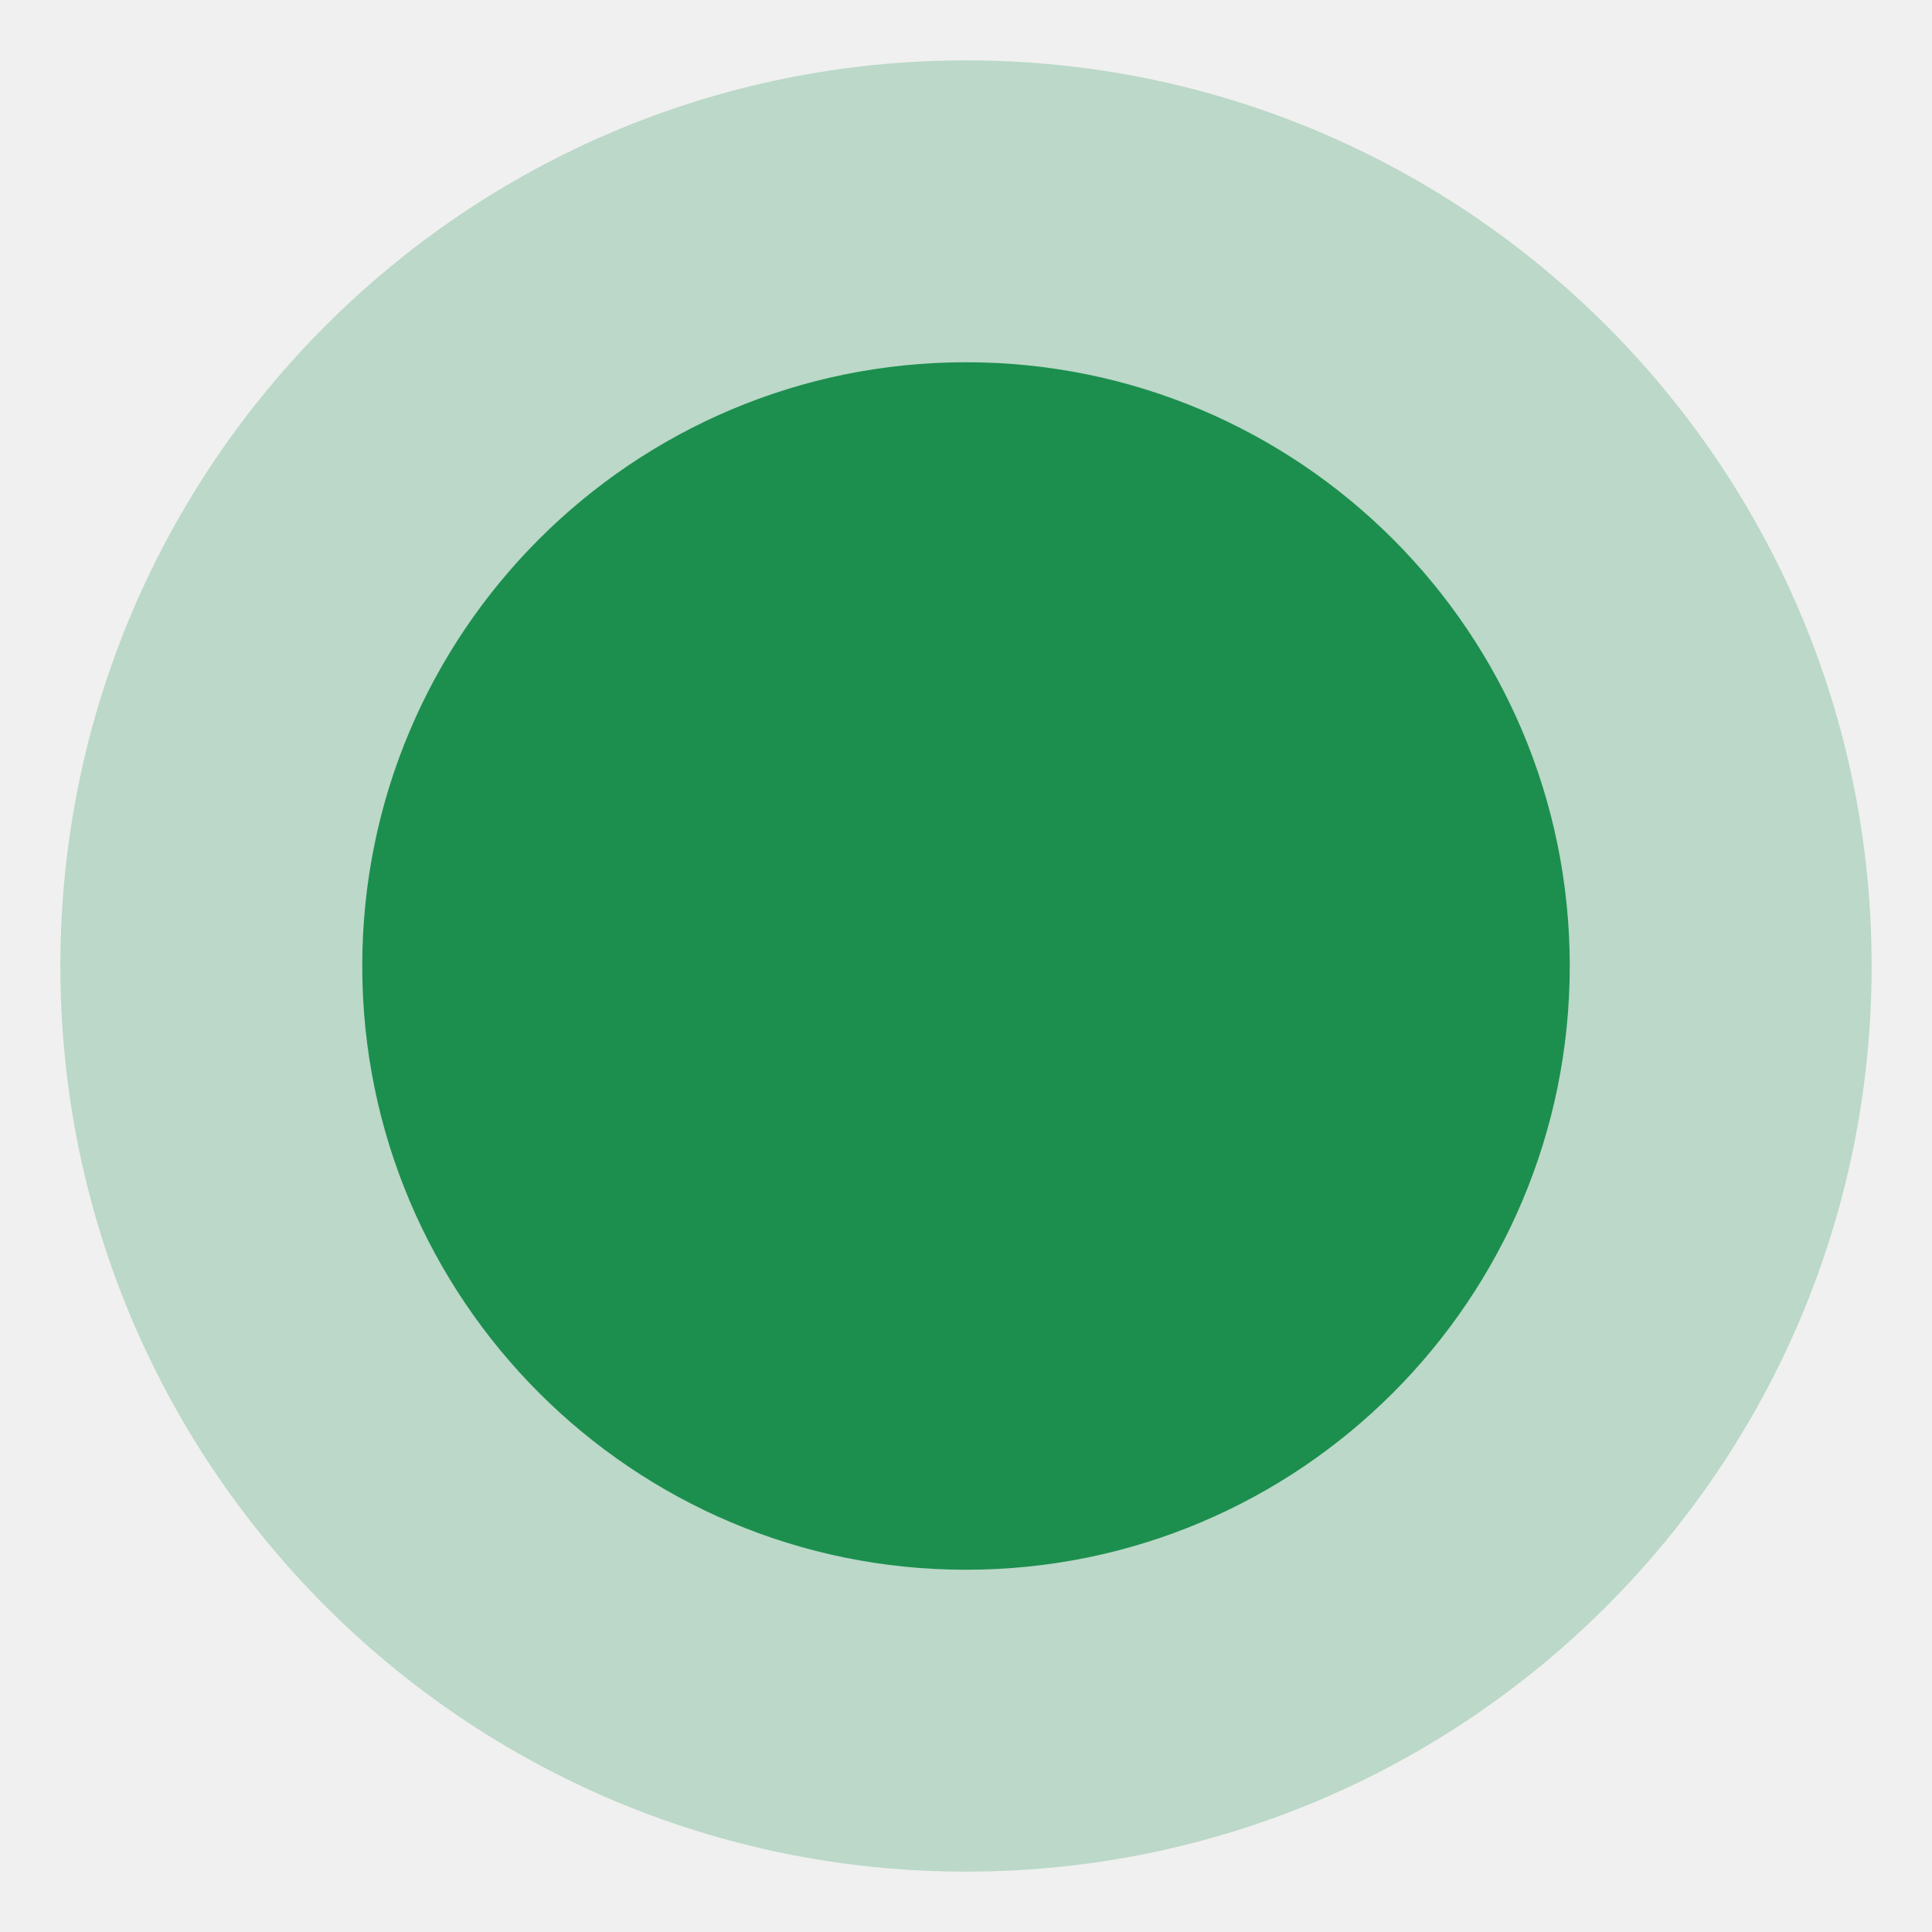
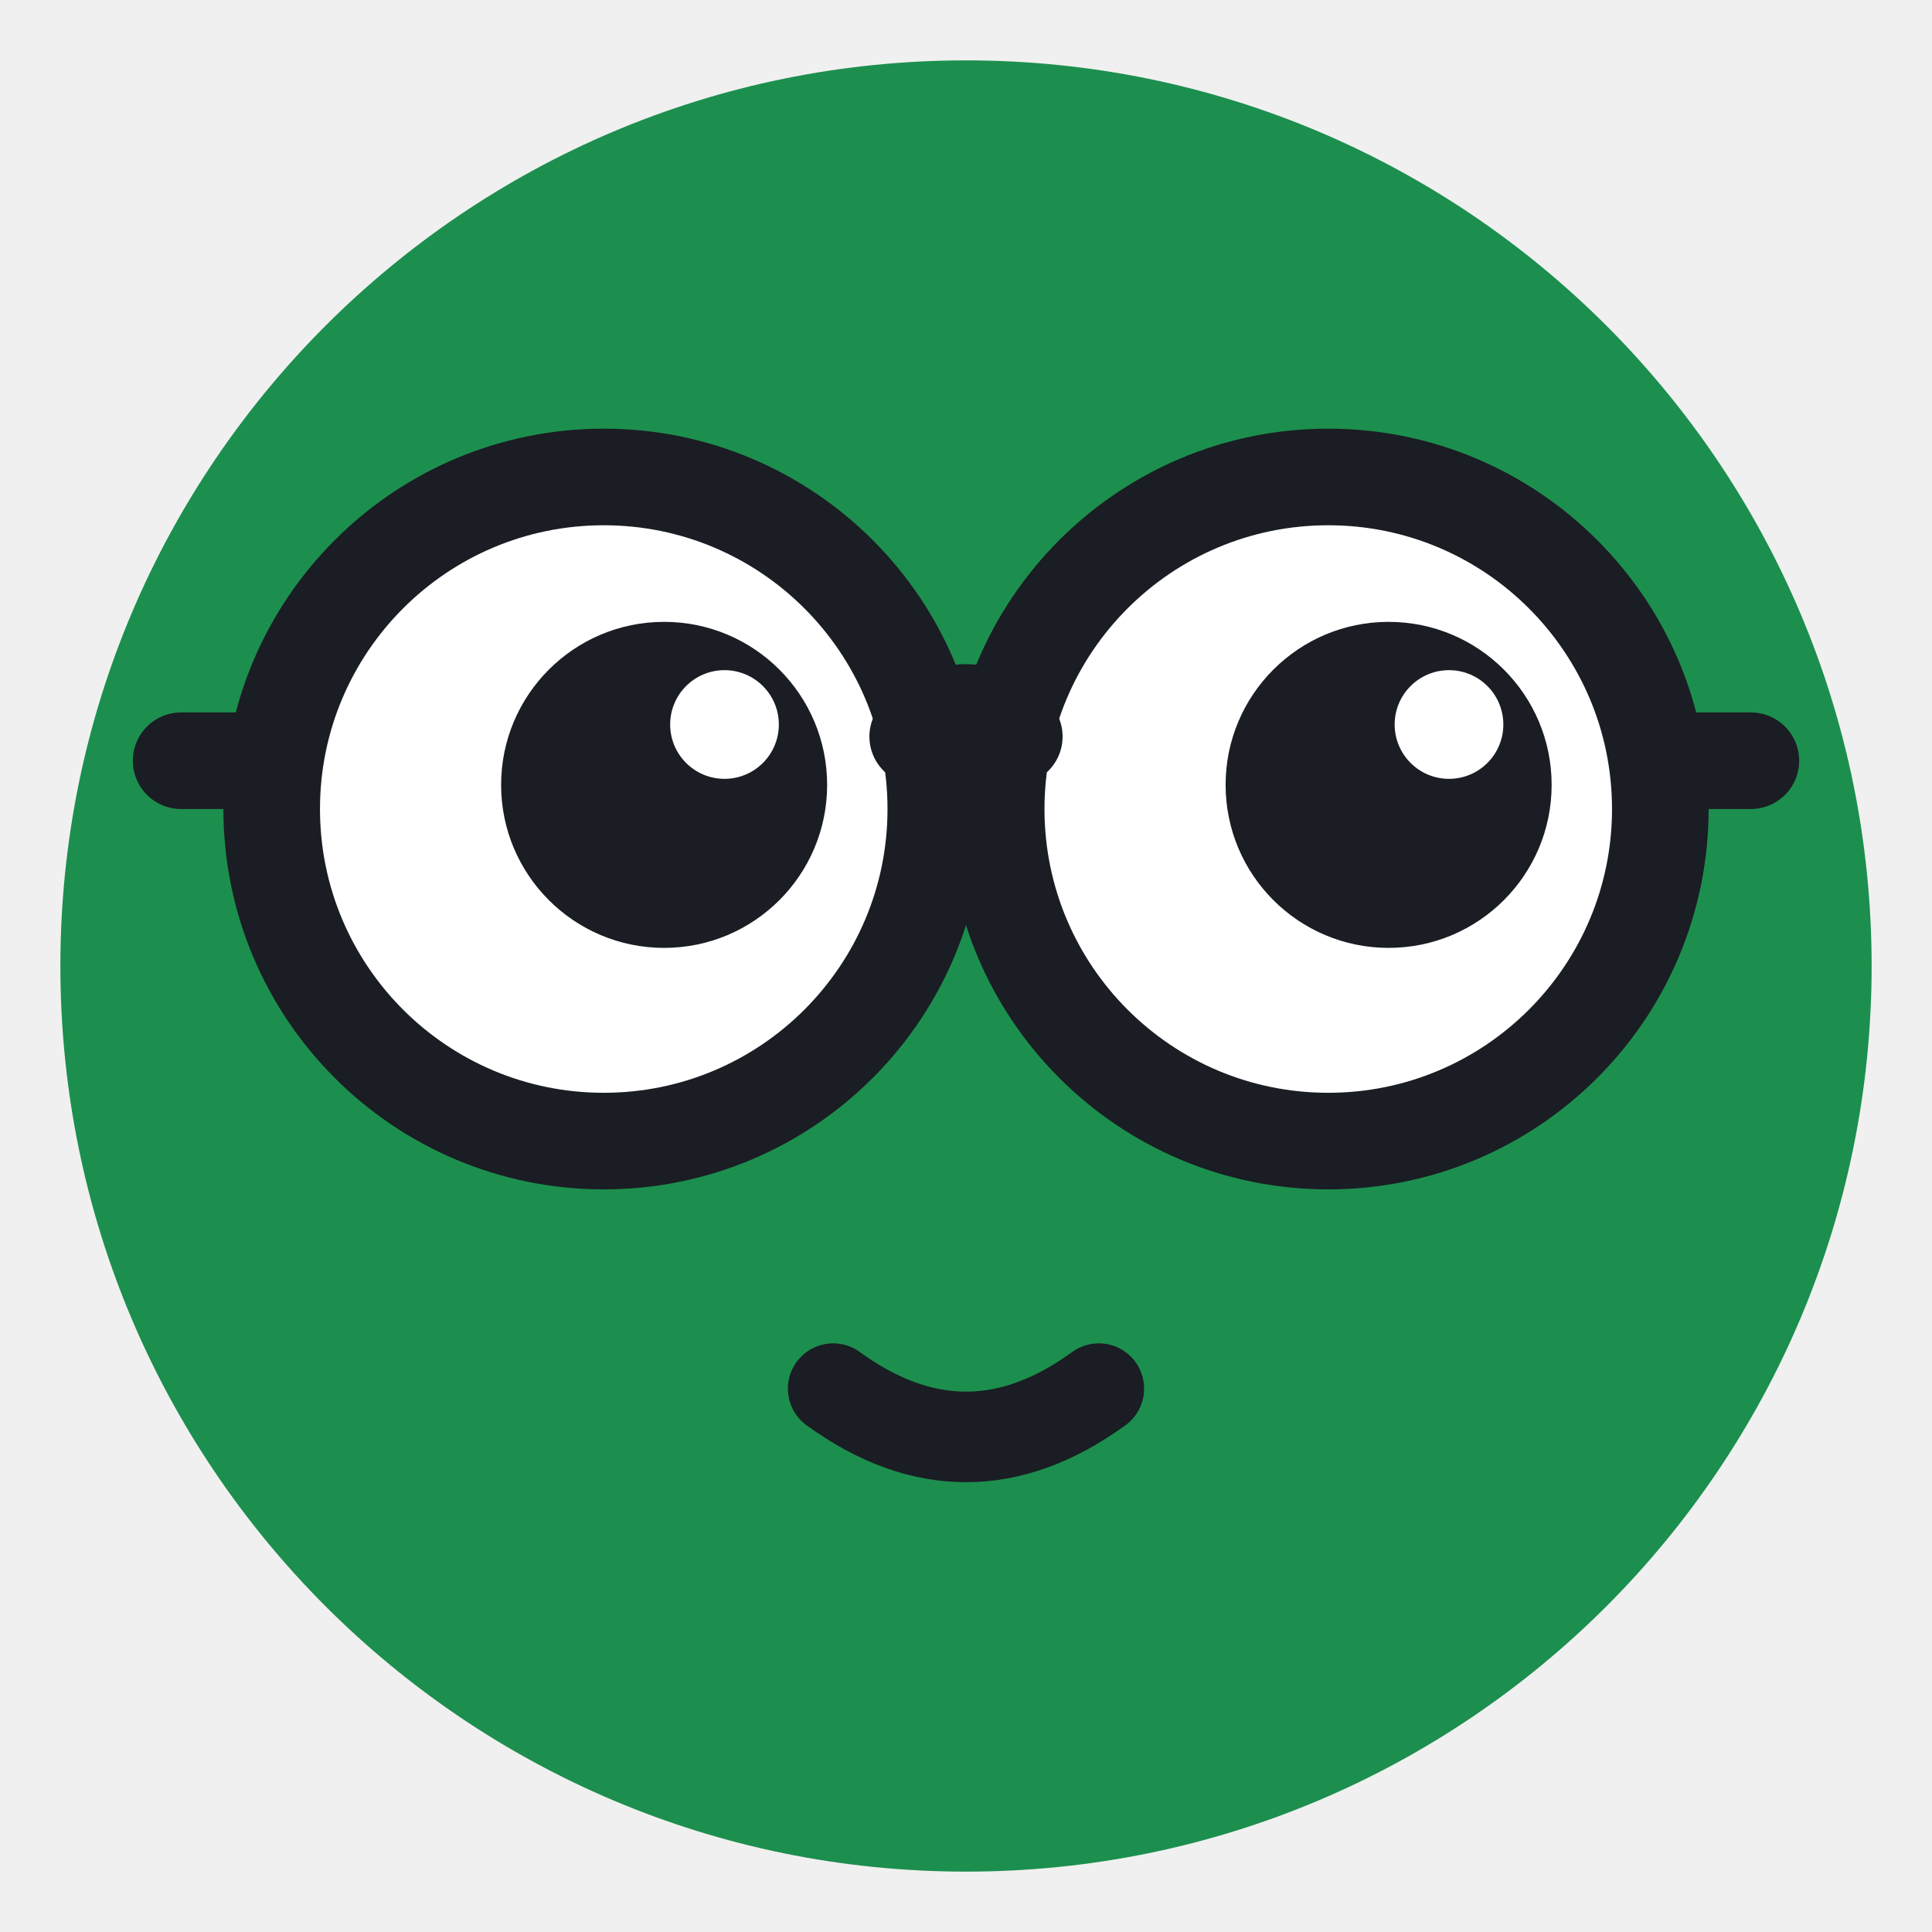
<svg xmlns="http://www.w3.org/2000/svg" viewBox="0 0 32 32">
-   <circle cx="16" cy="16" r="15" fill="#1c8f4e" opacity=".25" />
-   <circle cx="16" cy="16" r="10" fill="#1c8f4e" />
+   <circle cx="16" cy="16" r="15" fill="#1c8f4e" />
+   <g fill="#fff">
+     <circle cx="10" cy="13.4" r="5" />
+     <circle cx="22" cy="13.4" r="5" />
+   </g>
+   <g fill="#1a1d23">
+     <circle cx="11" cy="13" r="2.7" />
+     <circle cx="23" cy="13" r="2.7" />
+   </g>
+   <g fill="#fff">
+     <circle cx="12" cy="12" r=".9" />
+     <circle cx="24" cy="12" r=".9" />
+   </g>
+   <g fill="none" stroke="#1a1d23" stroke-width="1.6" stroke-linecap="round">
+     <circle cx="10" cy="13.4" r="5.5" />
+     <circle cx="22" cy="13.4" r="5.5" />
+     <path d="M15.2 12.2q.8-.8 1.6 0M4.5 12.6H3M27.5 12.6H29" />
+     <path stroke-width="1.5" d="M13.8 23q2.2 1.6 4.4 0" />
+   </g>
</svg>
